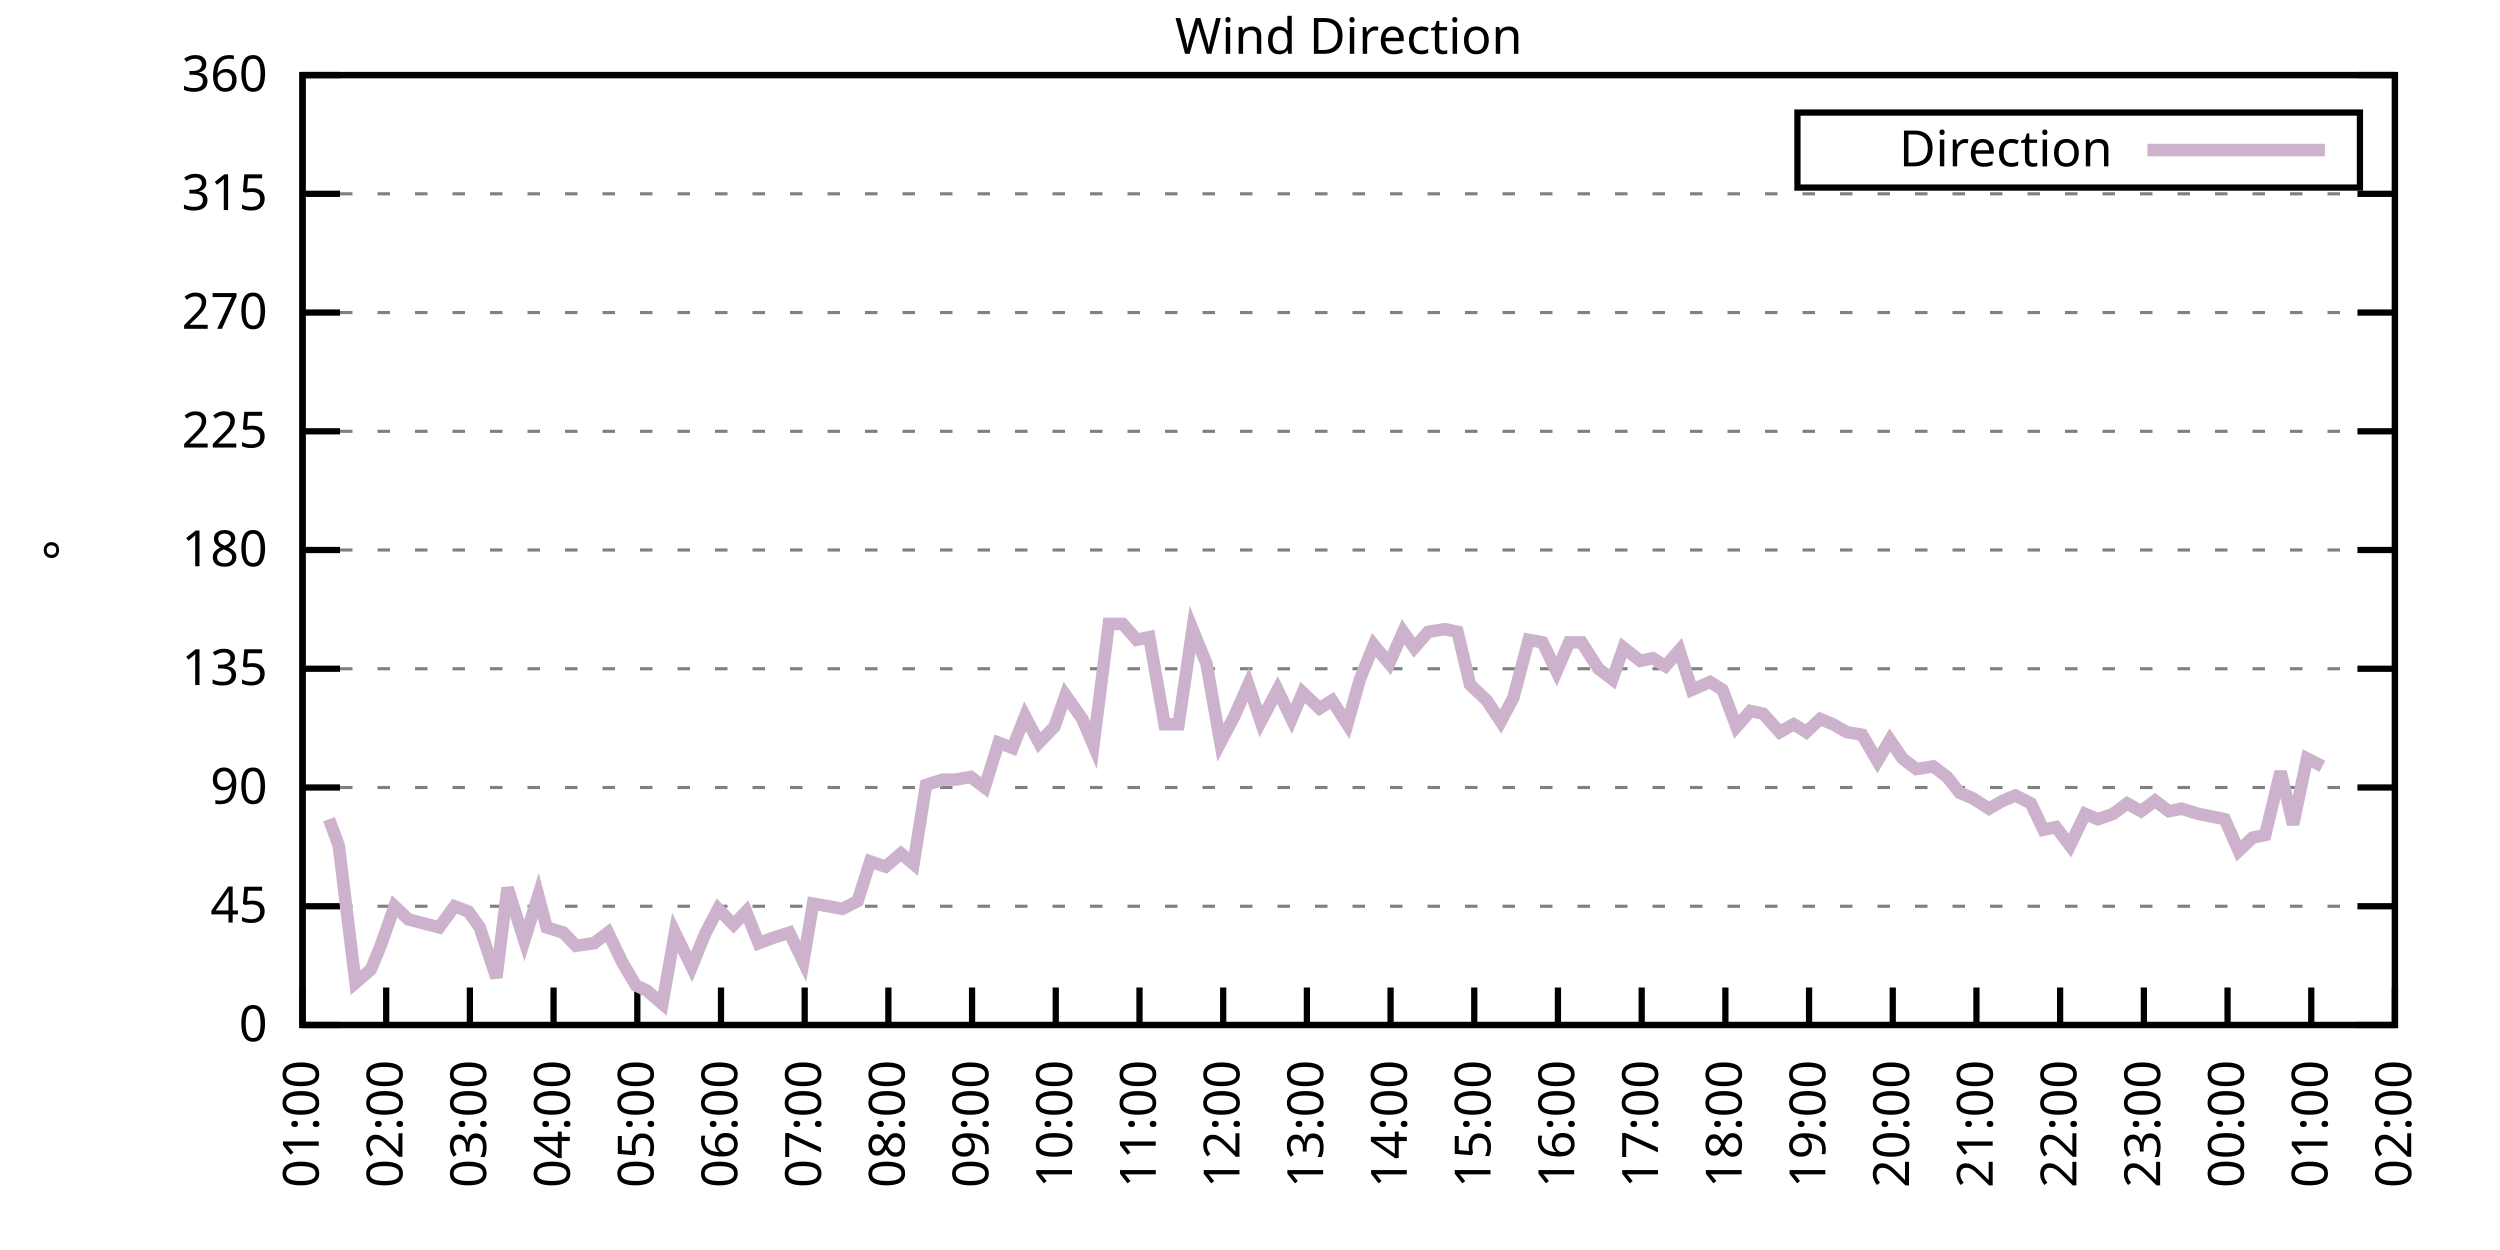
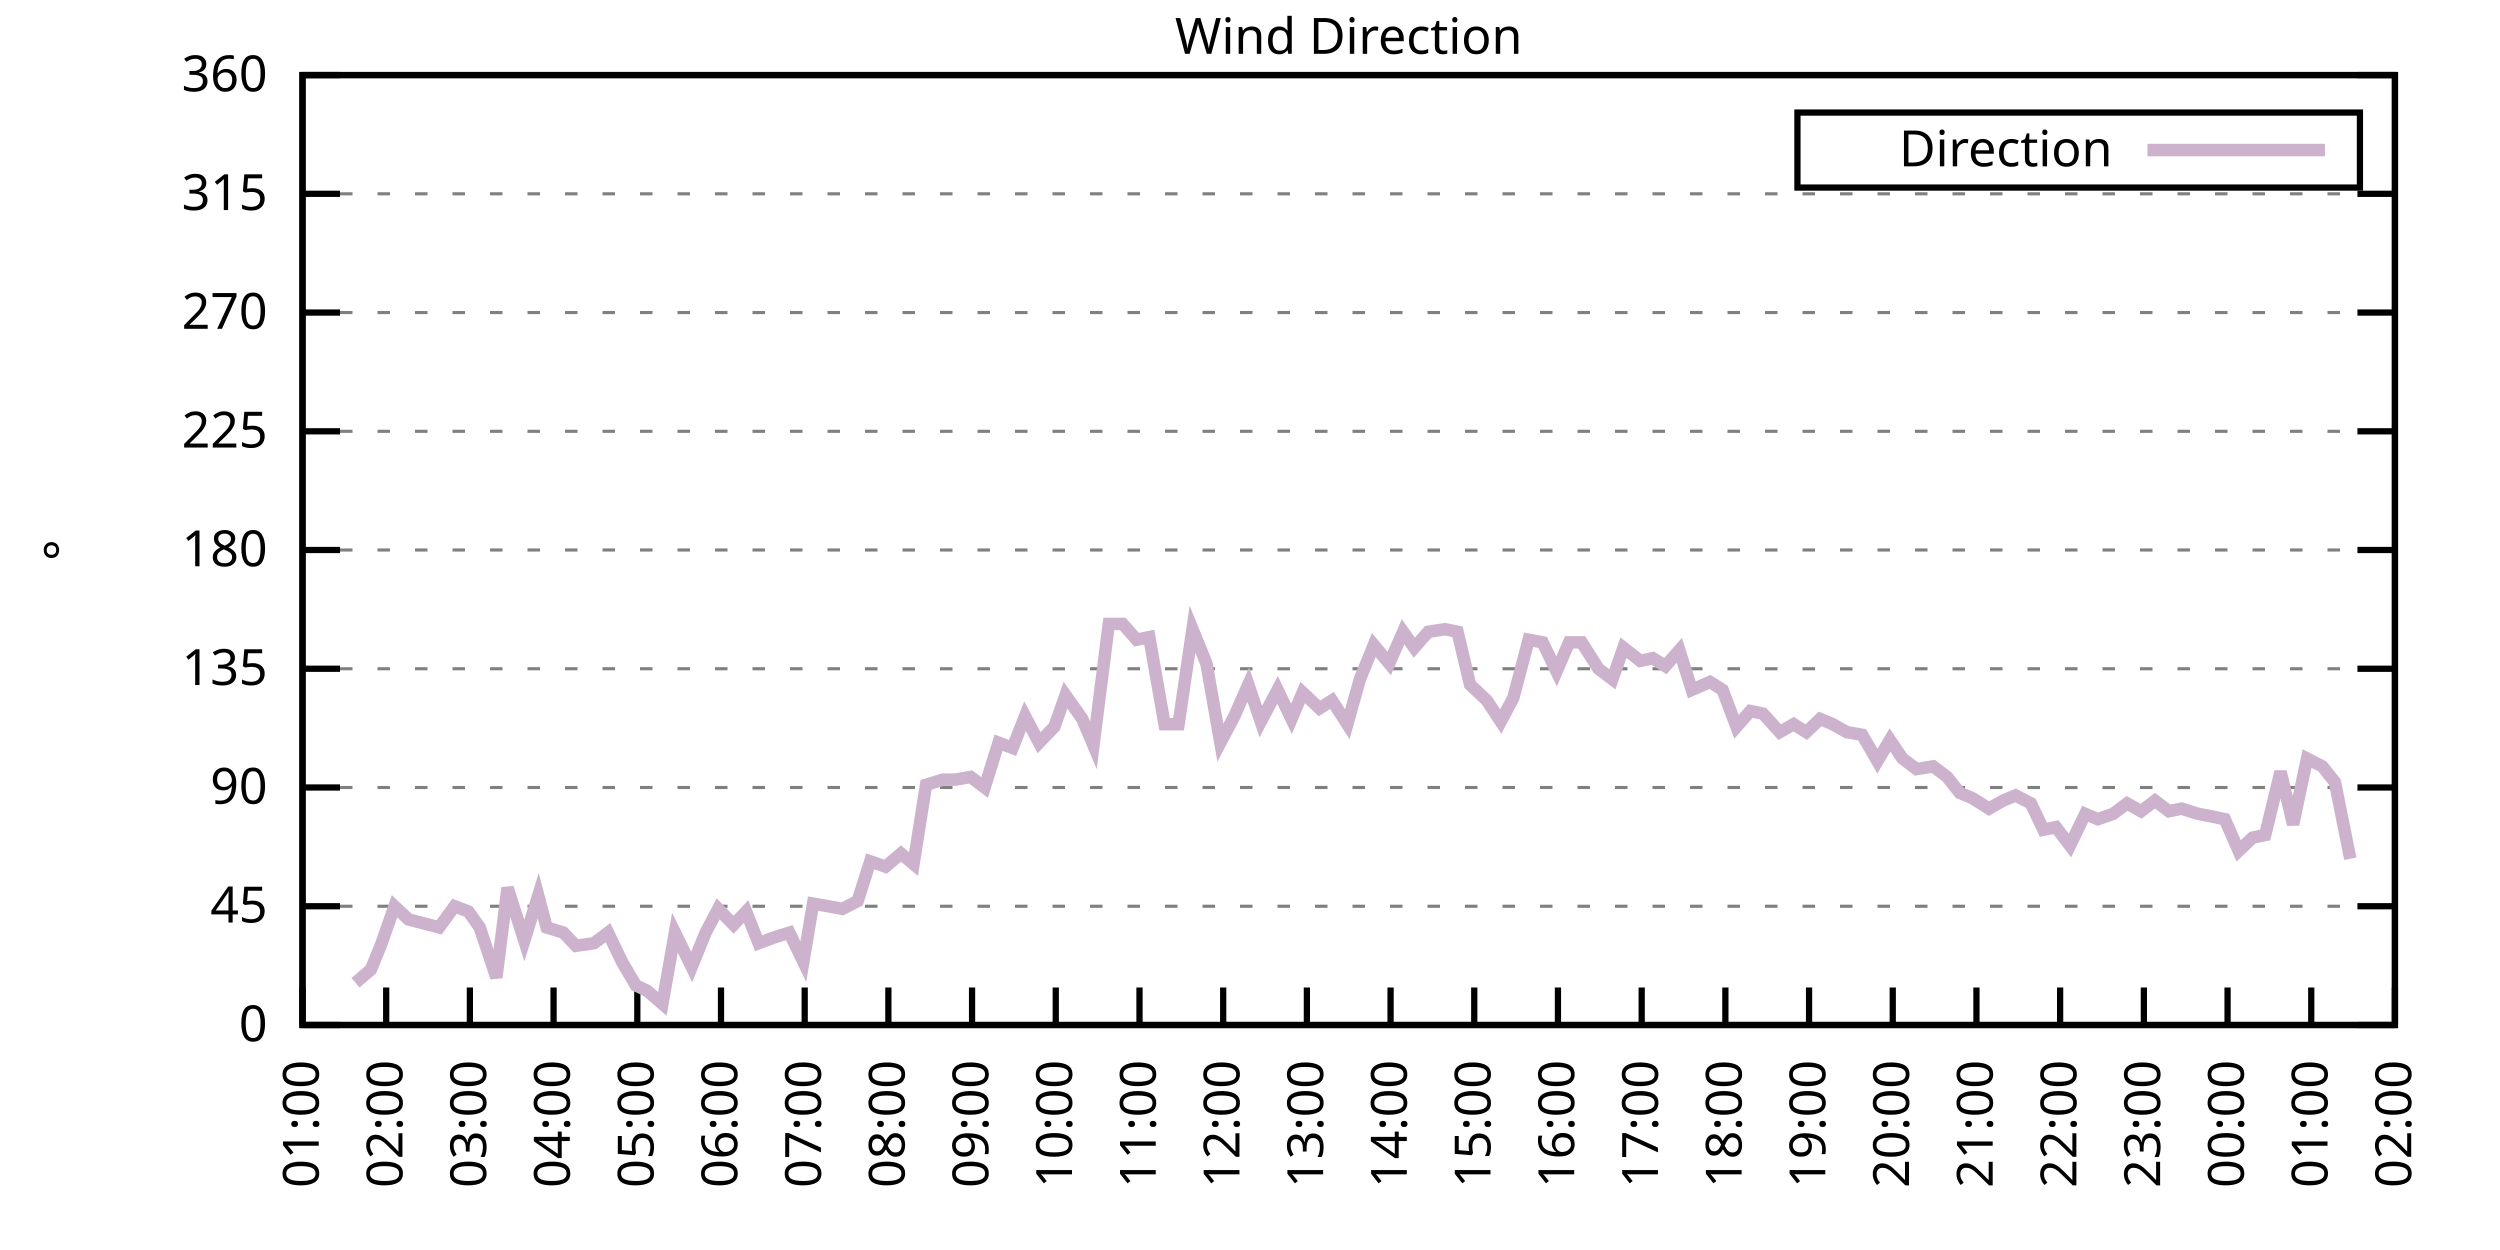
<svg xmlns="http://www.w3.org/2000/svg" xmlns:xlink="http://www.w3.org/1999/xlink" width="400" height="200" viewBox="0 0 400 200">
  <g id="gnuplot_canvas">
    <rect x="0" y="0" width="400" height="200" fill="none" />
    <defs>
      <circle id="gpDot" r="0.5" stroke-width="0.5" stroke="currentColor" />
      <path id="gpPt0" stroke-width="0.333" stroke="currentColor" d="M-1,0 h2 M0,-1 v2" />
      <path id="gpPt1" stroke-width="0.333" stroke="currentColor" d="M-1,-1 L1,1 M1,-1 L-1,1" />
      <path id="gpPt2" stroke-width="0.333" stroke="currentColor" d="M-1,0 L1,0 M0,-1 L0,1 M-1,-1 L1,1 M-1,1 L1,-1" />
      <rect id="gpPt3" stroke-width="0.333" stroke="currentColor" x="-1" y="-1" width="2" height="2" />
      <rect id="gpPt4" stroke-width="0.333" stroke="currentColor" fill="currentColor" x="-1" y="-1" width="2" height="2" />
      <circle id="gpPt5" stroke-width="0.333" stroke="currentColor" cx="0" cy="0" r="1" />
      <use xlink:href="#gpPt5" id="gpPt6" fill="currentColor" stroke="none" />
      <path id="gpPt7" stroke-width="0.333" stroke="currentColor" d="M0,-1.33 L-1.33,0.67 L1.33,0.67 z" />
      <use xlink:href="#gpPt7" id="gpPt8" fill="currentColor" stroke="none" />
      <use xlink:href="#gpPt7" id="gpPt9" stroke="currentColor" transform="rotate(180)" />
      <use xlink:href="#gpPt9" id="gpPt10" fill="currentColor" stroke="none" />
      <use xlink:href="#gpPt3" id="gpPt11" stroke="currentColor" transform="rotate(45)" />
      <use xlink:href="#gpPt11" id="gpPt12" fill="currentColor" stroke="none" />
      <path id="gpPt13" stroke-width="0.333" stroke="currentColor" d="M0,1.330 L1.265,0.411 L0.782,-1.067 L-0.782,-1.076 L-1.265,0.411 z" />
      <use xlink:href="#gpPt13" id="gpPt14" fill="currentColor" stroke="none" />
      <filter id="textbox" filterUnits="objectBoundingBox" x="0" y="0" height="1" width="1">
        <feFlood flood-color="white" flood-opacity="1" result="bgnd" />
        <feComposite in="SourceGraphic" in2="bgnd" operator="atop" />
      </filter>
      <filter id="greybox" filterUnits="objectBoundingBox" x="0" y="0" height="1" width="1">
        <feFlood flood-color="lightgrey" flood-opacity="1" result="grey" />
        <feComposite in="SourceGraphic" in2="grey" operator="atop" />
      </filter>
    </defs>
    <g fill="none" color="white" stroke="currentColor" stroke-width="1.00" stroke-linecap="butt" stroke-linejoin="miter">
</g>
    <g fill="none" color="black" stroke="currentColor" stroke-width="1.00" stroke-linecap="butt" stroke-linejoin="miter">
      <g stroke="none" shape-rendering="crispEdges">
        <polygon fill="rgb(255, 255, 255)" points="48.40,164.00 383.18,164.00 383.18,12.02 48.40,12.02 " />
      </g>
    </g>
    <g fill="none" color="black" stroke="currentColor" stroke-width="1.00" stroke-linecap="butt" stroke-linejoin="miter">
</g>
    <g fill="none" color="black" stroke="black" stroke-width="0.50" stroke-linecap="butt" stroke-linejoin="miter">
</g>
    <g fill="none" color="gray" stroke="currentColor" stroke-width="0.50" stroke-linecap="butt" stroke-linejoin="miter">
      <path stroke="gray" stroke-dasharray="2,4" class="gridline" d="M48.40,164.00 L383.19,164.00  " />
    </g>
    <g fill="none" color="gray" stroke="gray" stroke-width="1.00" stroke-linecap="butt" stroke-linejoin="miter">
</g>
    <g fill="none" color="black" stroke="currentColor" stroke-width="1.00" stroke-linecap="butt" stroke-linejoin="miter">
      <path stroke="black" d="M48.40,164.00 L54.40,164.00 M383.19,164.00 L377.19,164.00  " />
      <g transform="translate(42.80,166.60)" stroke="none" fill="black" font-family="Sans" font-size="8.00" text-anchor="end">
        <text>
          <tspan font-family="Sans"> 0</tspan>
        </text>
      </g>
    </g>
    <g fill="none" color="black" stroke="currentColor" stroke-width="1.00" stroke-linecap="butt" stroke-linejoin="miter">
</g>
    <g fill="none" color="black" stroke="black" stroke-width="0.50" stroke-linecap="butt" stroke-linejoin="miter">
</g>
    <g fill="none" color="gray" stroke="currentColor" stroke-width="0.50" stroke-linecap="butt" stroke-linejoin="miter">
      <path stroke="gray" stroke-dasharray="2,4" class="gridline" d="M48.40,145.00 L383.19,145.00  " />
    </g>
    <g fill="none" color="gray" stroke="gray" stroke-width="1.00" stroke-linecap="butt" stroke-linejoin="miter">
</g>
    <g fill="none" color="black" stroke="currentColor" stroke-width="1.00" stroke-linecap="butt" stroke-linejoin="miter">
      <path stroke="black" d="M48.40,145.00 L54.40,145.00 M383.19,145.00 L377.19,145.00  " />
      <g transform="translate(42.80,147.60)" stroke="none" fill="black" font-family="Sans" font-size="8.00" text-anchor="end">
        <text>
          <tspan font-family="Sans"> 45</tspan>
        </text>
      </g>
    </g>
    <g fill="none" color="black" stroke="currentColor" stroke-width="1.00" stroke-linecap="butt" stroke-linejoin="miter">
</g>
    <g fill="none" color="black" stroke="black" stroke-width="0.50" stroke-linecap="butt" stroke-linejoin="miter">
</g>
    <g fill="none" color="gray" stroke="currentColor" stroke-width="0.50" stroke-linecap="butt" stroke-linejoin="miter">
      <path stroke="gray" stroke-dasharray="2,4" class="gridline" d="M48.40,126.00 L383.19,126.00  " />
    </g>
    <g fill="none" color="gray" stroke="gray" stroke-width="1.00" stroke-linecap="butt" stroke-linejoin="miter">
</g>
    <g fill="none" color="black" stroke="currentColor" stroke-width="1.00" stroke-linecap="butt" stroke-linejoin="miter">
      <path stroke="black" d="M48.40,126.00 L54.40,126.00 M383.19,126.00 L377.19,126.00  " />
      <g transform="translate(42.80,128.60)" stroke="none" fill="black" font-family="Sans" font-size="8.00" text-anchor="end">
        <text>
          <tspan font-family="Sans"> 90</tspan>
        </text>
      </g>
    </g>
    <g fill="none" color="black" stroke="currentColor" stroke-width="1.00" stroke-linecap="butt" stroke-linejoin="miter">
</g>
    <g fill="none" color="black" stroke="black" stroke-width="0.50" stroke-linecap="butt" stroke-linejoin="miter">
</g>
    <g fill="none" color="gray" stroke="currentColor" stroke-width="0.50" stroke-linecap="butt" stroke-linejoin="miter">
      <path stroke="gray" stroke-dasharray="2,4" class="gridline" d="M48.40,107.00 L383.19,107.00  " />
    </g>
    <g fill="none" color="gray" stroke="gray" stroke-width="1.00" stroke-linecap="butt" stroke-linejoin="miter">
</g>
    <g fill="none" color="black" stroke="currentColor" stroke-width="1.00" stroke-linecap="butt" stroke-linejoin="miter">
      <path stroke="black" d="M48.40,107.00 L54.40,107.00 M383.19,107.00 L377.19,107.00  " />
      <g transform="translate(42.80,109.60)" stroke="none" fill="black" font-family="Sans" font-size="8.00" text-anchor="end">
        <text>
          <tspan font-family="Sans"> 135</tspan>
        </text>
      </g>
    </g>
    <g fill="none" color="black" stroke="currentColor" stroke-width="1.00" stroke-linecap="butt" stroke-linejoin="miter">
</g>
    <g fill="none" color="black" stroke="black" stroke-width="0.50" stroke-linecap="butt" stroke-linejoin="miter">
</g>
    <g fill="none" color="gray" stroke="currentColor" stroke-width="0.50" stroke-linecap="butt" stroke-linejoin="miter">
      <path stroke="gray" stroke-dasharray="2,4" class="gridline" d="M48.40,88.00 L383.19,88.00  " />
    </g>
    <g fill="none" color="gray" stroke="gray" stroke-width="1.00" stroke-linecap="butt" stroke-linejoin="miter">
</g>
    <g fill="none" color="black" stroke="currentColor" stroke-width="1.00" stroke-linecap="butt" stroke-linejoin="miter">
      <path stroke="black" d="M48.40,88.00 L54.40,88.00 M383.19,88.00 L377.19,88.00  " />
      <g transform="translate(42.80,90.60)" stroke="none" fill="black" font-family="Sans" font-size="8.00" text-anchor="end">
        <text>
          <tspan font-family="Sans"> 180</tspan>
        </text>
      </g>
    </g>
    <g fill="none" color="black" stroke="currentColor" stroke-width="1.00" stroke-linecap="butt" stroke-linejoin="miter">
</g>
    <g fill="none" color="black" stroke="black" stroke-width="0.50" stroke-linecap="butt" stroke-linejoin="miter">
</g>
    <g fill="none" color="gray" stroke="currentColor" stroke-width="0.50" stroke-linecap="butt" stroke-linejoin="miter">
      <path stroke="gray" stroke-dasharray="2,4" class="gridline" d="M48.40,69.01 L383.19,69.01  " />
    </g>
    <g fill="none" color="gray" stroke="gray" stroke-width="1.00" stroke-linecap="butt" stroke-linejoin="miter">
</g>
    <g fill="none" color="black" stroke="currentColor" stroke-width="1.00" stroke-linecap="butt" stroke-linejoin="miter">
      <path stroke="black" d="M48.40,69.01 L54.40,69.01 M383.19,69.01 L377.19,69.01  " />
      <g transform="translate(42.80,71.61)" stroke="none" fill="black" font-family="Sans" font-size="8.00" text-anchor="end">
        <text>
          <tspan font-family="Sans"> 225</tspan>
        </text>
      </g>
    </g>
    <g fill="none" color="black" stroke="currentColor" stroke-width="1.00" stroke-linecap="butt" stroke-linejoin="miter">
</g>
    <g fill="none" color="black" stroke="black" stroke-width="0.50" stroke-linecap="butt" stroke-linejoin="miter">
</g>
    <g fill="none" color="gray" stroke="currentColor" stroke-width="0.50" stroke-linecap="butt" stroke-linejoin="miter">
      <path stroke="gray" stroke-dasharray="2,4" class="gridline" d="M48.40,50.01 L383.19,50.01  " />
    </g>
    <g fill="none" color="gray" stroke="gray" stroke-width="1.00" stroke-linecap="butt" stroke-linejoin="miter">
</g>
    <g fill="none" color="black" stroke="currentColor" stroke-width="1.00" stroke-linecap="butt" stroke-linejoin="miter">
      <path stroke="black" d="M48.40,50.01 L54.40,50.01 M383.19,50.01 L377.19,50.01  " />
      <g transform="translate(42.80,52.61)" stroke="none" fill="black" font-family="Sans" font-size="8.00" text-anchor="end">
        <text>
          <tspan font-family="Sans"> 270</tspan>
        </text>
      </g>
    </g>
    <g fill="none" color="black" stroke="currentColor" stroke-width="1.00" stroke-linecap="butt" stroke-linejoin="miter">
</g>
    <g fill="none" color="black" stroke="black" stroke-width="0.50" stroke-linecap="butt" stroke-linejoin="miter">
</g>
    <g fill="none" color="gray" stroke="currentColor" stroke-width="0.50" stroke-linecap="butt" stroke-linejoin="miter">
      <path stroke="gray" stroke-dasharray="2,4" class="gridline" d="M48.40,31.01 L383.19,31.01  " />
    </g>
    <g fill="none" color="gray" stroke="gray" stroke-width="1.00" stroke-linecap="butt" stroke-linejoin="miter">
</g>
    <g fill="none" color="black" stroke="currentColor" stroke-width="1.00" stroke-linecap="butt" stroke-linejoin="miter">
      <path stroke="black" d="M48.40,31.01 L54.40,31.01 M383.19,31.01 L377.19,31.01  " />
      <g transform="translate(42.80,33.61)" stroke="none" fill="black" font-family="Sans" font-size="8.00" text-anchor="end">
        <text>
          <tspan font-family="Sans"> 315</tspan>
        </text>
      </g>
    </g>
    <g fill="none" color="black" stroke="currentColor" stroke-width="1.00" stroke-linecap="butt" stroke-linejoin="miter">
</g>
    <g fill="none" color="black" stroke="black" stroke-width="0.50" stroke-linecap="butt" stroke-linejoin="miter">
</g>
    <g fill="none" color="gray" stroke="currentColor" stroke-width="0.50" stroke-linecap="butt" stroke-linejoin="miter">
      <path stroke="gray" stroke-dasharray="2,4" class="gridline" d="M48.40,12.01 L383.19,12.01  " />
    </g>
    <g fill="none" color="gray" stroke="gray" stroke-width="1.00" stroke-linecap="butt" stroke-linejoin="miter">
</g>
    <g fill="none" color="black" stroke="currentColor" stroke-width="1.00" stroke-linecap="butt" stroke-linejoin="miter">
      <path stroke="black" d="M48.40,12.01 L54.40,12.01 M383.19,12.01 L377.19,12.01  " />
      <g transform="translate(42.80,14.61)" stroke="none" fill="black" font-family="Sans" font-size="8.00" text-anchor="end">
        <text>
          <tspan font-family="Sans"> 360</tspan>
        </text>
      </g>
    </g>
    <g fill="none" color="black" stroke="currentColor" stroke-width="1.00" stroke-linecap="butt" stroke-linejoin="miter">
      <path stroke="black" d="M48.40,164.00 L48.40,158.00  " />
      <g transform="translate(51.00,169.60) rotate(270.00)" stroke="none" fill="black" font-family="Sans" font-size="8.00" text-anchor="end">
        <text>
          <tspan font-family="Sans">01:00</tspan>
        </text>
      </g>
    </g>
    <g fill="none" color="black" stroke="currentColor" stroke-width="1.00" stroke-linecap="butt" stroke-linejoin="miter">
      <path stroke="black" d="M61.79,164.00 L61.79,158.00  " />
      <g transform="translate(64.39,169.60) rotate(270.00)" stroke="none" fill="black" font-family="Sans" font-size="8.00" text-anchor="end">
        <text>
          <tspan font-family="Sans">02:00</tspan>
        </text>
      </g>
    </g>
    <g fill="none" color="black" stroke="currentColor" stroke-width="1.00" stroke-linecap="butt" stroke-linejoin="miter">
      <path stroke="black" d="M75.18,164.00 L75.18,158.00  " />
      <g transform="translate(77.78,169.60) rotate(270.00)" stroke="none" fill="black" font-family="Sans" font-size="8.00" text-anchor="end">
        <text>
          <tspan font-family="Sans">03:00</tspan>
        </text>
      </g>
    </g>
    <g fill="none" color="black" stroke="currentColor" stroke-width="1.00" stroke-linecap="butt" stroke-linejoin="miter">
      <path stroke="black" d="M88.57,164.00 L88.57,158.00  " />
      <g transform="translate(91.17,169.60) rotate(270.00)" stroke="none" fill="black" font-family="Sans" font-size="8.00" text-anchor="end">
        <text>
          <tspan font-family="Sans">04:00</tspan>
        </text>
      </g>
    </g>
    <g fill="none" color="black" stroke="currentColor" stroke-width="1.00" stroke-linecap="butt" stroke-linejoin="miter">
      <path stroke="black" d="M101.97,164.00 L101.97,158.00  " />
      <g transform="translate(104.57,169.60) rotate(270.00)" stroke="none" fill="black" font-family="Sans" font-size="8.00" text-anchor="end">
        <text>
          <tspan font-family="Sans">05:00</tspan>
        </text>
      </g>
    </g>
    <g fill="none" color="black" stroke="currentColor" stroke-width="1.00" stroke-linecap="butt" stroke-linejoin="miter">
      <path stroke="black" d="M115.36,164.00 L115.36,158.00  " />
      <g transform="translate(117.96,169.60) rotate(270.00)" stroke="none" fill="black" font-family="Sans" font-size="8.00" text-anchor="end">
        <text>
          <tspan font-family="Sans">06:00</tspan>
        </text>
      </g>
    </g>
    <g fill="none" color="black" stroke="currentColor" stroke-width="1.00" stroke-linecap="butt" stroke-linejoin="miter">
      <path stroke="black" d="M128.75,164.00 L128.75,158.00  " />
      <g transform="translate(131.35,169.60) rotate(270.00)" stroke="none" fill="black" font-family="Sans" font-size="8.00" text-anchor="end">
        <text>
          <tspan font-family="Sans">07:00</tspan>
        </text>
      </g>
    </g>
    <g fill="none" color="black" stroke="currentColor" stroke-width="1.00" stroke-linecap="butt" stroke-linejoin="miter">
      <path stroke="black" d="M142.14,164.00 L142.14,158.00  " />
      <g transform="translate(144.74,169.60) rotate(270.00)" stroke="none" fill="black" font-family="Sans" font-size="8.00" text-anchor="end">
        <text>
          <tspan font-family="Sans">08:00</tspan>
        </text>
      </g>
    </g>
    <g fill="none" color="black" stroke="currentColor" stroke-width="1.00" stroke-linecap="butt" stroke-linejoin="miter">
      <path stroke="black" d="M155.53,164.00 L155.53,158.00  " />
      <g transform="translate(158.13,169.60) rotate(270.00)" stroke="none" fill="black" font-family="Sans" font-size="8.00" text-anchor="end">
        <text>
          <tspan font-family="Sans">09:00</tspan>
        </text>
      </g>
    </g>
    <g fill="none" color="black" stroke="currentColor" stroke-width="1.00" stroke-linecap="butt" stroke-linejoin="miter">
      <path stroke="black" d="M168.92,164.00 L168.92,158.00  " />
      <g transform="translate(171.52,169.60) rotate(270.00)" stroke="none" fill="black" font-family="Sans" font-size="8.00" text-anchor="end">
        <text>
          <tspan font-family="Sans">10:00</tspan>
        </text>
      </g>
    </g>
    <g fill="none" color="black" stroke="currentColor" stroke-width="1.00" stroke-linecap="butt" stroke-linejoin="miter">
      <path stroke="black" d="M182.32,164.00 L182.32,158.00  " />
      <g transform="translate(184.92,169.60) rotate(270.00)" stroke="none" fill="black" font-family="Sans" font-size="8.00" text-anchor="end">
        <text>
          <tspan font-family="Sans">11:00</tspan>
        </text>
      </g>
    </g>
    <g fill="none" color="black" stroke="currentColor" stroke-width="1.00" stroke-linecap="butt" stroke-linejoin="miter">
      <path stroke="black" d="M195.71,164.00 L195.71,158.00  " />
      <g transform="translate(198.31,169.60) rotate(270.00)" stroke="none" fill="black" font-family="Sans" font-size="8.00" text-anchor="end">
        <text>
          <tspan font-family="Sans">12:00</tspan>
        </text>
      </g>
    </g>
    <g fill="none" color="black" stroke="currentColor" stroke-width="1.00" stroke-linecap="butt" stroke-linejoin="miter">
      <path stroke="black" d="M209.10,164.00 L209.10,158.00  " />
      <g transform="translate(211.70,169.60) rotate(270.00)" stroke="none" fill="black" font-family="Sans" font-size="8.00" text-anchor="end">
        <text>
          <tspan font-family="Sans">13:00</tspan>
        </text>
      </g>
    </g>
    <g fill="none" color="black" stroke="currentColor" stroke-width="1.00" stroke-linecap="butt" stroke-linejoin="miter">
      <path stroke="black" d="M222.49,164.00 L222.49,158.00  " />
      <g transform="translate(225.09,169.60) rotate(270.00)" stroke="none" fill="black" font-family="Sans" font-size="8.00" text-anchor="end">
        <text>
          <tspan font-family="Sans">14:00</tspan>
        </text>
      </g>
    </g>
    <g fill="none" color="black" stroke="currentColor" stroke-width="1.00" stroke-linecap="butt" stroke-linejoin="miter">
      <path stroke="black" d="M235.88,164.00 L235.88,158.00  " />
      <g transform="translate(238.48,169.60) rotate(270.00)" stroke="none" fill="black" font-family="Sans" font-size="8.00" text-anchor="end">
        <text>
          <tspan font-family="Sans">15:00</tspan>
        </text>
      </g>
    </g>
    <g fill="none" color="black" stroke="currentColor" stroke-width="1.00" stroke-linecap="butt" stroke-linejoin="miter">
      <path stroke="black" d="M249.27,164.00 L249.27,158.00  " />
      <g transform="translate(251.87,169.60) rotate(270.00)" stroke="none" fill="black" font-family="Sans" font-size="8.00" text-anchor="end">
        <text>
          <tspan font-family="Sans">16:00</tspan>
        </text>
      </g>
    </g>
    <g fill="none" color="black" stroke="currentColor" stroke-width="1.00" stroke-linecap="butt" stroke-linejoin="miter">
      <path stroke="black" d="M262.67,164.00 L262.67,158.00  " />
      <g transform="translate(265.27,169.60) rotate(270.00)" stroke="none" fill="black" font-family="Sans" font-size="8.00" text-anchor="end">
        <text>
          <tspan font-family="Sans">17:00</tspan>
        </text>
      </g>
    </g>
    <g fill="none" color="black" stroke="currentColor" stroke-width="1.00" stroke-linecap="butt" stroke-linejoin="miter">
      <path stroke="black" d="M276.06,164.00 L276.06,158.00  " />
      <g transform="translate(278.66,169.60) rotate(270.00)" stroke="none" fill="black" font-family="Sans" font-size="8.00" text-anchor="end">
        <text>
          <tspan font-family="Sans">18:00</tspan>
        </text>
      </g>
    </g>
    <g fill="none" color="black" stroke="currentColor" stroke-width="1.00" stroke-linecap="butt" stroke-linejoin="miter">
      <path stroke="black" d="M289.45,164.00 L289.45,158.00  " />
      <g transform="translate(292.05,169.60) rotate(270.00)" stroke="none" fill="black" font-family="Sans" font-size="8.00" text-anchor="end">
        <text>
          <tspan font-family="Sans">19:00</tspan>
        </text>
      </g>
    </g>
    <g fill="none" color="black" stroke="currentColor" stroke-width="1.00" stroke-linecap="butt" stroke-linejoin="miter">
      <path stroke="black" d="M302.84,164.00 L302.84,158.00  " />
      <g transform="translate(305.44,169.60) rotate(270.00)" stroke="none" fill="black" font-family="Sans" font-size="8.00" text-anchor="end">
        <text>
          <tspan font-family="Sans">20:00</tspan>
        </text>
      </g>
    </g>
    <g fill="none" color="black" stroke="currentColor" stroke-width="1.00" stroke-linecap="butt" stroke-linejoin="miter">
      <path stroke="black" d="M316.23,164.00 L316.23,158.00  " />
      <g transform="translate(318.83,169.60) rotate(270.00)" stroke="none" fill="black" font-family="Sans" font-size="8.00" text-anchor="end">
        <text>
          <tspan font-family="Sans">21:00</tspan>
        </text>
      </g>
    </g>
    <g fill="none" color="black" stroke="currentColor" stroke-width="1.00" stroke-linecap="butt" stroke-linejoin="miter">
      <path stroke="black" d="M329.62,164.00 L329.62,158.00  " />
      <g transform="translate(332.22,169.60) rotate(270.00)" stroke="none" fill="black" font-family="Sans" font-size="8.00" text-anchor="end">
        <text>
          <tspan font-family="Sans">22:00</tspan>
        </text>
      </g>
    </g>
    <g fill="none" color="black" stroke="currentColor" stroke-width="1.00" stroke-linecap="butt" stroke-linejoin="miter">
      <path stroke="black" d="M343.02,164.00 L343.02,158.00  " />
      <g transform="translate(345.62,169.60) rotate(270.00)" stroke="none" fill="black" font-family="Sans" font-size="8.00" text-anchor="end">
        <text>
          <tspan font-family="Sans">23:00</tspan>
        </text>
      </g>
    </g>
    <g fill="none" color="black" stroke="currentColor" stroke-width="1.00" stroke-linecap="butt" stroke-linejoin="miter">
      <path stroke="black" d="M356.41,164.00 L356.41,158.00  " />
      <g transform="translate(359.01,169.60) rotate(270.00)" stroke="none" fill="black" font-family="Sans" font-size="8.00" text-anchor="end">
        <text>
          <tspan font-family="Sans">00:00</tspan>
        </text>
      </g>
    </g>
    <g fill="none" color="black" stroke="currentColor" stroke-width="1.00" stroke-linecap="butt" stroke-linejoin="miter">
      <path stroke="black" d="M369.80,164.00 L369.80,158.00  " />
      <g transform="translate(372.40,169.60) rotate(270.00)" stroke="none" fill="black" font-family="Sans" font-size="8.00" text-anchor="end">
        <text>
          <tspan font-family="Sans">01:00</tspan>
        </text>
      </g>
    </g>
    <g fill="none" color="black" stroke="currentColor" stroke-width="1.00" stroke-linecap="butt" stroke-linejoin="miter">
      <path stroke="black" d="M383.19,164.00 L383.19,158.00  " />
      <g transform="translate(385.79,169.60) rotate(270.00)" stroke="none" fill="black" font-family="Sans" font-size="8.00" text-anchor="end">
        <text>
          <tspan font-family="Sans">02:00</tspan>
        </text>
      </g>
    </g>
    <g fill="none" color="black" stroke="currentColor" stroke-width="1.00" stroke-linecap="butt" stroke-linejoin="miter">
</g>
    <g fill="none" color="black" stroke="currentColor" stroke-width="1.00" stroke-linecap="butt" stroke-linejoin="miter">
      <path stroke="black" d="M48.40,12.01 L48.40,164.00 L383.19,164.00 L383.19,12.01 L48.40,12.01 Z  " />
    </g>
    <g fill="none" color="black" stroke="currentColor" stroke-width="1.00" stroke-linecap="butt" stroke-linejoin="miter">
</g>
    <g fill="none" color="black" stroke="currentColor" stroke-width="1.00" stroke-linecap="butt" stroke-linejoin="miter">
      <path stroke="black" d="M287.59,30.01 L287.59,18.01 L377.59,18.01 L377.59,30.01 L287.59,30.01 Z  " />
    </g>
    <g id="Wind_direction_plot_1">
      <g fill="none" color="white" stroke="black" stroke-width="2.00" stroke-linecap="butt" stroke-linejoin="miter">
</g>
      <g fill="none" color="black" stroke="currentColor" stroke-width="2.00" stroke-linecap="butt" stroke-linejoin="miter">
        <g transform="translate(337.99,26.61)" stroke="none" fill="black" font-family="Sans" font-size="8.00" text-anchor="end">
          <text>
            <tspan font-family="Sans">Direction</tspan>
          </text>
        </g>
      </g>
      <g fill="none" color="black" stroke="currentColor" stroke-width="2.00" stroke-linecap="butt" stroke-linejoin="miter">
-         <path stroke="rgb(204, 178, 204)" d="M343.59,24.01 L371.99,24.01 M52.64,131.07 L54.20,135.29 L56.88,157.24 L59.34,155.13 L60.90,151.33 L63.13,145.00   L65.36,147.11 L70.27,148.38 L72.73,145.00 L74.96,145.85 L76.75,148.38 L79.42,156.40 L81.21,142.05 L83.89,150.49   L86.12,143.31 L87.46,148.38 L90.14,149.22 L92.15,151.33 L95.05,150.91 L97.28,149.22 L99.51,153.87 L101.74,157.67   L103.53,158.51 L105.98,160.62 L107.99,149.22 L110.67,154.71 L112.90,149.22 L114.91,145.42 L117.37,147.96 L119.38,145.85   L121.38,150.91 L123.62,150.07 L126.29,149.22 L128.53,153.87 L130.09,144.58 L132.54,145.00 L134.78,145.42 L137.23,144.16   L139.24,137.82 L141.69,138.67 L144.15,136.56 L146.16,138.25 L148.17,125.58 L150.85,124.74 L152.85,124.74 L155.31,124.31   L157.54,126.00 L159.77,118.83 L162.01,119.67 L164.01,114.60 L166.25,118.83 L168.70,116.29 L170.49,111.23 L173.17,115.03   L174.95,119.25 L177.41,99.83 L179.64,99.83 L181.87,102.36 L183.88,101.94 L186.33,115.87 L188.57,115.87 L190.80,100.67   L193.03,106.16 L195.26,118.83 L197.49,114.60 L199.73,109.54 L201.73,115.45 L204.41,110.38 L206.64,115.03 L208.43,110.80   L211.11,113.34 L213.12,112.07 L215.57,115.87 L217.58,108.69 L219.81,103.20 L222.27,106.16 L224.50,101.09 L226.29,103.63   L228.52,101.09 L231.20,100.67 L233.20,101.09 L235.21,109.54 L237.89,112.07 L240.12,115.45 L242.13,111.65 L244.59,102.36   L246.82,102.78 L249.05,107.43 L251.06,102.78 L253.07,102.78 L255.75,107.00 L257.98,108.69 L259.76,103.63 L262.44,105.74   L264.45,105.31 L266.46,106.58 L268.69,104.05 L270.70,110.38 L273.60,109.11 L275.61,110.38 L277.84,116.29 L280.07,113.76   L282.08,114.18 L284.76,117.14 L286.99,115.87 L289.00,117.14 L291.23,115.03 L293.24,115.87 L295.48,117.14 L297.93,117.56   L300.39,121.78 L302.39,118.40 L304.40,121.36 L306.63,123.05 L309.31,122.62 L311.54,124.31 L313.55,126.85 L315.56,127.69   L318.24,129.38 L320.47,128.11 L322.48,127.27 L324.94,128.54 L326.95,132.76 L328.95,132.34 L331.19,135.29 L333.64,130.22   L335.65,131.07 L338.10,130.22 L340.34,128.54 L342.57,129.80 L344.80,128.11 L347.03,129.80 L349.04,129.38 L351.72,130.22   L353.95,130.65 L355.96,131.07 L358.19,136.14 L360.42,134.02 L362.43,133.60 L364.89,123.47 L366.90,131.91 L369.13,121.36   L371.58,122.62  " />
+         <path stroke="rgb(204, 178, 204)" d="M343.59,24.01 L371.99,24.01 M56.88,157.24 L59.34,155.13 L60.90,151.33 L63.13,145.00 L65.36,147.11 L70.27,148.38   L72.73,145.00 L74.96,145.85 L76.75,148.38 L79.42,156.40 L81.21,142.05 L83.89,150.49 L86.12,143.31 L87.46,148.38   L90.14,149.22 L92.15,151.33 L95.05,150.91 L97.28,149.22 L99.51,153.87 L101.74,157.67 L103.53,158.51 L105.98,160.62   L107.99,149.22 L110.67,154.71 L112.90,149.22 L114.91,145.42 L117.37,147.96 L119.38,145.85 L121.38,150.91 L123.62,150.07   L126.29,149.22 L128.53,153.87 L130.09,144.58 L132.54,145.00 L134.78,145.42 L137.23,144.16 L139.24,137.82 L141.69,138.67   L144.15,136.56 L146.16,138.25 L148.17,125.58 L150.85,124.74 L152.85,124.74 L155.31,124.31 L157.54,126.00 L159.77,118.83   L162.01,119.67 L164.01,114.60 L166.25,118.83 L168.70,116.29 L170.49,111.23 L173.17,115.03 L174.95,119.25 L177.41,99.83   L179.64,99.83 L181.87,102.36 L183.88,101.94 L186.33,115.87 L188.57,115.87 L190.80,100.67 L193.03,106.16 L195.26,118.83   L197.49,114.60 L199.73,109.54 L201.73,115.45 L204.41,110.38 L206.64,115.03 L208.43,110.80 L211.11,113.34 L213.12,112.07   L215.57,115.87 L217.58,108.69 L219.81,103.20 L222.27,106.16 L224.50,101.09 L226.29,103.63 L228.52,101.09 L231.20,100.67   L233.20,101.09 L235.21,109.54 L237.89,112.07 L240.12,115.45 L242.13,111.65 L244.59,102.36 L246.82,102.78 L249.05,107.43   L251.06,102.78 L253.07,102.78 L255.75,107.00 L257.98,108.69 L259.76,103.63 L262.44,105.74 L264.45,105.31 L266.46,106.58   L268.69,104.05 L270.70,110.38 L273.60,109.11 L275.61,110.38 L277.84,116.29 L280.07,113.76 L282.08,114.18 L284.76,117.14   L286.99,115.87 L289.00,117.14 L291.23,115.03 L293.24,115.87 L295.48,117.14 L297.93,117.56 L300.39,121.78 L302.39,118.40   L304.40,121.36 L306.63,123.05 L309.31,122.62 L311.54,124.31 L313.55,126.85 L315.56,127.69 L318.24,129.38 L320.47,128.11   L322.48,127.27 L324.94,128.54 L326.95,132.76 L328.95,132.34 L331.19,135.29 L333.64,130.22 L335.65,131.07 L338.10,130.22   L340.34,128.54 L342.57,129.80 L344.80,128.11 L347.03,129.80 L349.04,129.38 L351.72,130.22 L353.95,130.65 L355.96,131.07   L358.19,136.14 L360.42,134.02 L362.43,133.60 L364.89,123.47 L366.90,131.91 L369.13,121.36 L371.58,122.62 L373.59,125.16   L376.05,137.40  " />
      </g>
    </g>
    <g fill="none" color="black" stroke="currentColor" stroke-width="2.00" stroke-linecap="butt" stroke-linejoin="miter">
</g>
    <g fill="none" color="black" stroke="black" stroke-width="1.00" stroke-linecap="butt" stroke-linejoin="miter">
</g>
    <g fill="none" color="black" stroke="currentColor" stroke-width="1.00" stroke-linecap="butt" stroke-linejoin="miter">
      <path stroke="black" d="M48.40,12.01 L48.40,164.00 L383.19,164.00 L383.19,12.01 L48.40,12.01 Z  " />
      <g transform="translate(12.80,88.01) rotate(270.00)" stroke="none" fill="black" font-family="Sans" font-size="8.00" text-anchor="middle">
        <text>
          <tspan font-family="Sans">°</tspan>
        </text>
      </g>
    </g>
    <g fill="none" color="black" stroke="currentColor" stroke-width="1.00" stroke-linecap="butt" stroke-linejoin="miter">
</g>
    <g fill="none" color="black" stroke="currentColor" stroke-width="1.00" stroke-linecap="butt" stroke-linejoin="miter">
      <g transform="translate(215.79,8.61)" stroke="none" fill="black" font-family="Sans" font-size="8.00" text-anchor="middle">
        <text>
          <tspan font-family="Sans">Wind Direction</tspan>
        </text>
      </g>
    </g>
    <g fill="none" color="black" stroke="currentColor" stroke-width="1.00" stroke-linecap="butt" stroke-linejoin="miter">
</g>
  </g>
</svg>
